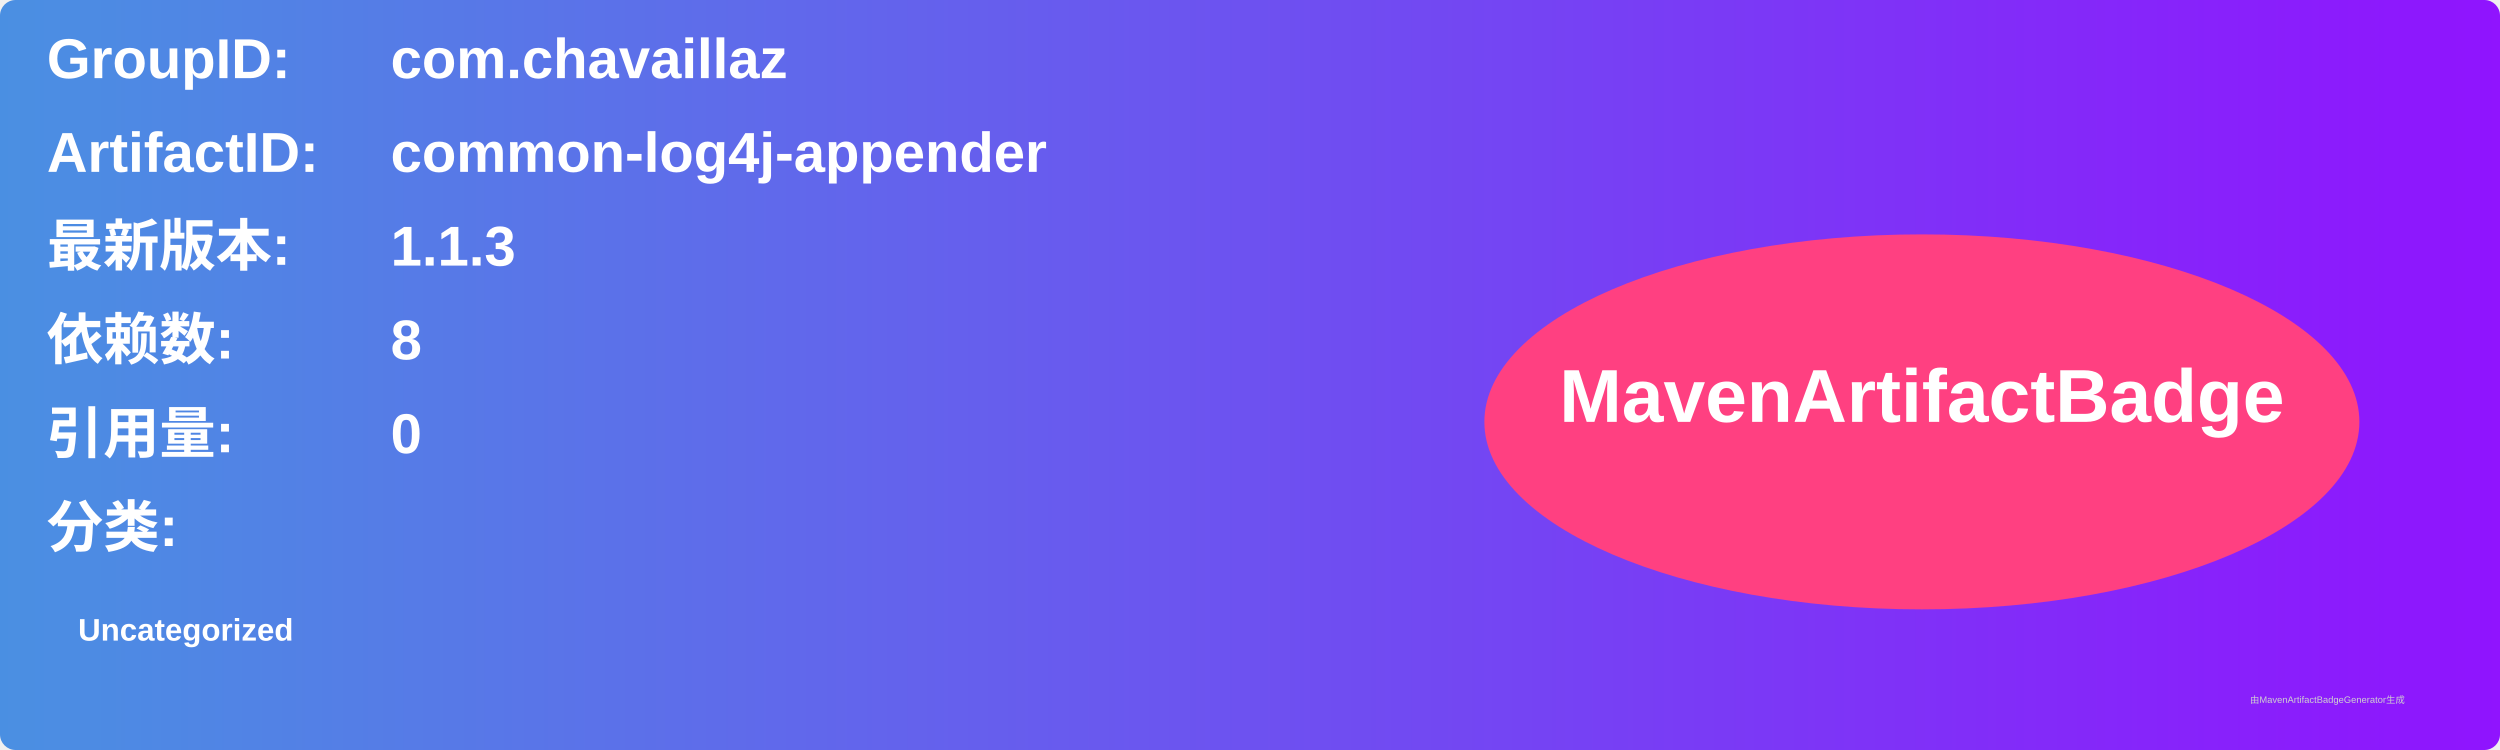
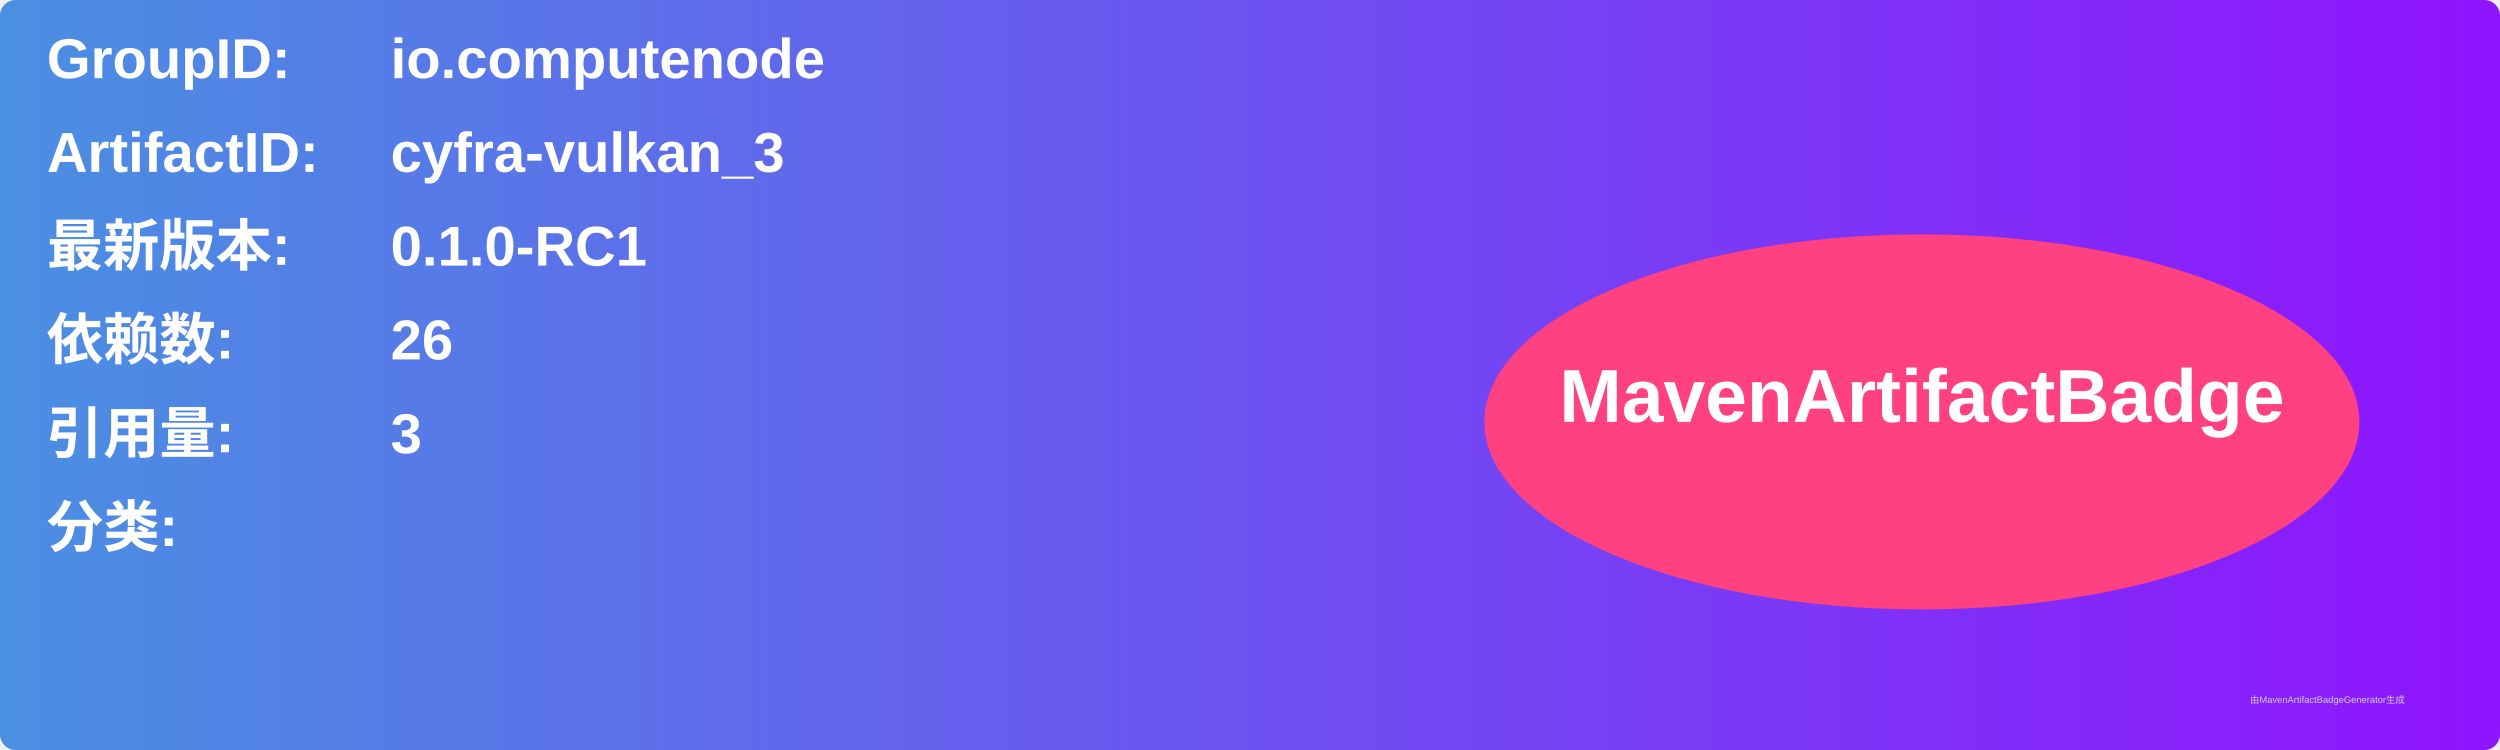
<svg xmlns="http://www.w3.org/2000/svg" width="800" height="240" viewBox="0 0 800 240">
  <linearGradient id="grad" x1="0%" y1="0%" x2="100%" y2="0%">
    <stop offset="0%" stop-color="#4a90e2" />
    <stop offset="100%" stop-color="#9013fe" />
  </linearGradient>
  <rect width="100%" height="100%" rx="5" ry="5" fill="url(#grad)" />
  <g transform="translate(15, 15)">
    <text x="0" y="10" font-family="Arial" font-size="18" fill="white" font-weight="bold" width="260">GroupID:</text>
-     <text x="110" y="10" font-family="Arial" font-size="18" fill="white" font-weight="bold" width="460">com.chavaillaz</text>
+     <text x="110" y="10" font-family="Arial" font-size="18" fill="white" font-weight="bold" width="460">io.computenode</text>
    <text x="0" y="40" font-family="Arial" font-size="18" fill="white" font-weight="bold" width="260">ArtifactID:</text>
-     <text x="110" y="40" font-family="Arial" font-size="18" fill="white" font-weight="bold" width="460">common-log4j-appender</text>
+     <text x="110" y="40" font-family="Arial" font-size="18" fill="white" font-weight="bold" width="460">cyfra-vulkan_3</text>
    <text x="0" y="70" font-family="Arial" font-size="18" fill="white" font-weight="bold">最新版本:</text>
    <text x="110" y="70" font-family="Arial" font-size="18" fill="white" font-weight="bold">
-       <tspan font-weight="bold">1.1.3</tspan>
+       <tspan font-weight="bold">0.1.0-RC1</tspan>
    </text>
    <text x="0" y="100" font-family="Arial" font-size="18" fill="white" font-weight="bold">依赖数: </text>
    <text x="110" y="100" font-family="Arial" font-size="18" fill="white">
-       <tspan font-weight="bold">8</tspan>
+       <tspan font-weight="bold">26</tspan>
    </text>
    <text x="0" y="130" font-family="Arial" font-size="18" fill="white" font-weight="bold">引用量: </text>
    <text x="110" y="130" font-family="Arial" font-size="18" fill="white">
-       <tspan font-weight="bold">0</tspan>
+       <tspan font-weight="bold">3</tspan>
    </text>
    <text x="0" y="160" font-family="Arial" font-size="18" fill="white" font-weight="bold">分类:</text>
    <text x="10" y="190" font-family="Arial" font-size="10" fill="white">
-       <tspan font-weight="bold">Uncategorized</tspan>
+       <tspan font-weight="bold" />
    </text>
    <ellipse cx="600" cy="120" rx="140" ry="60" fill="#ff4081" />
    <text x="600" y="120" text-anchor="middle" font-family="Arial" font-size="24" fill="white" font-weight="bold">MavenArtifactBadge</text>
  </g>
  <text x="720" y="225" font-family="Arial" font-size="3" fill="#d0d0d0">由MavenArtifactBadgeGenerator生成</text>
</svg>
